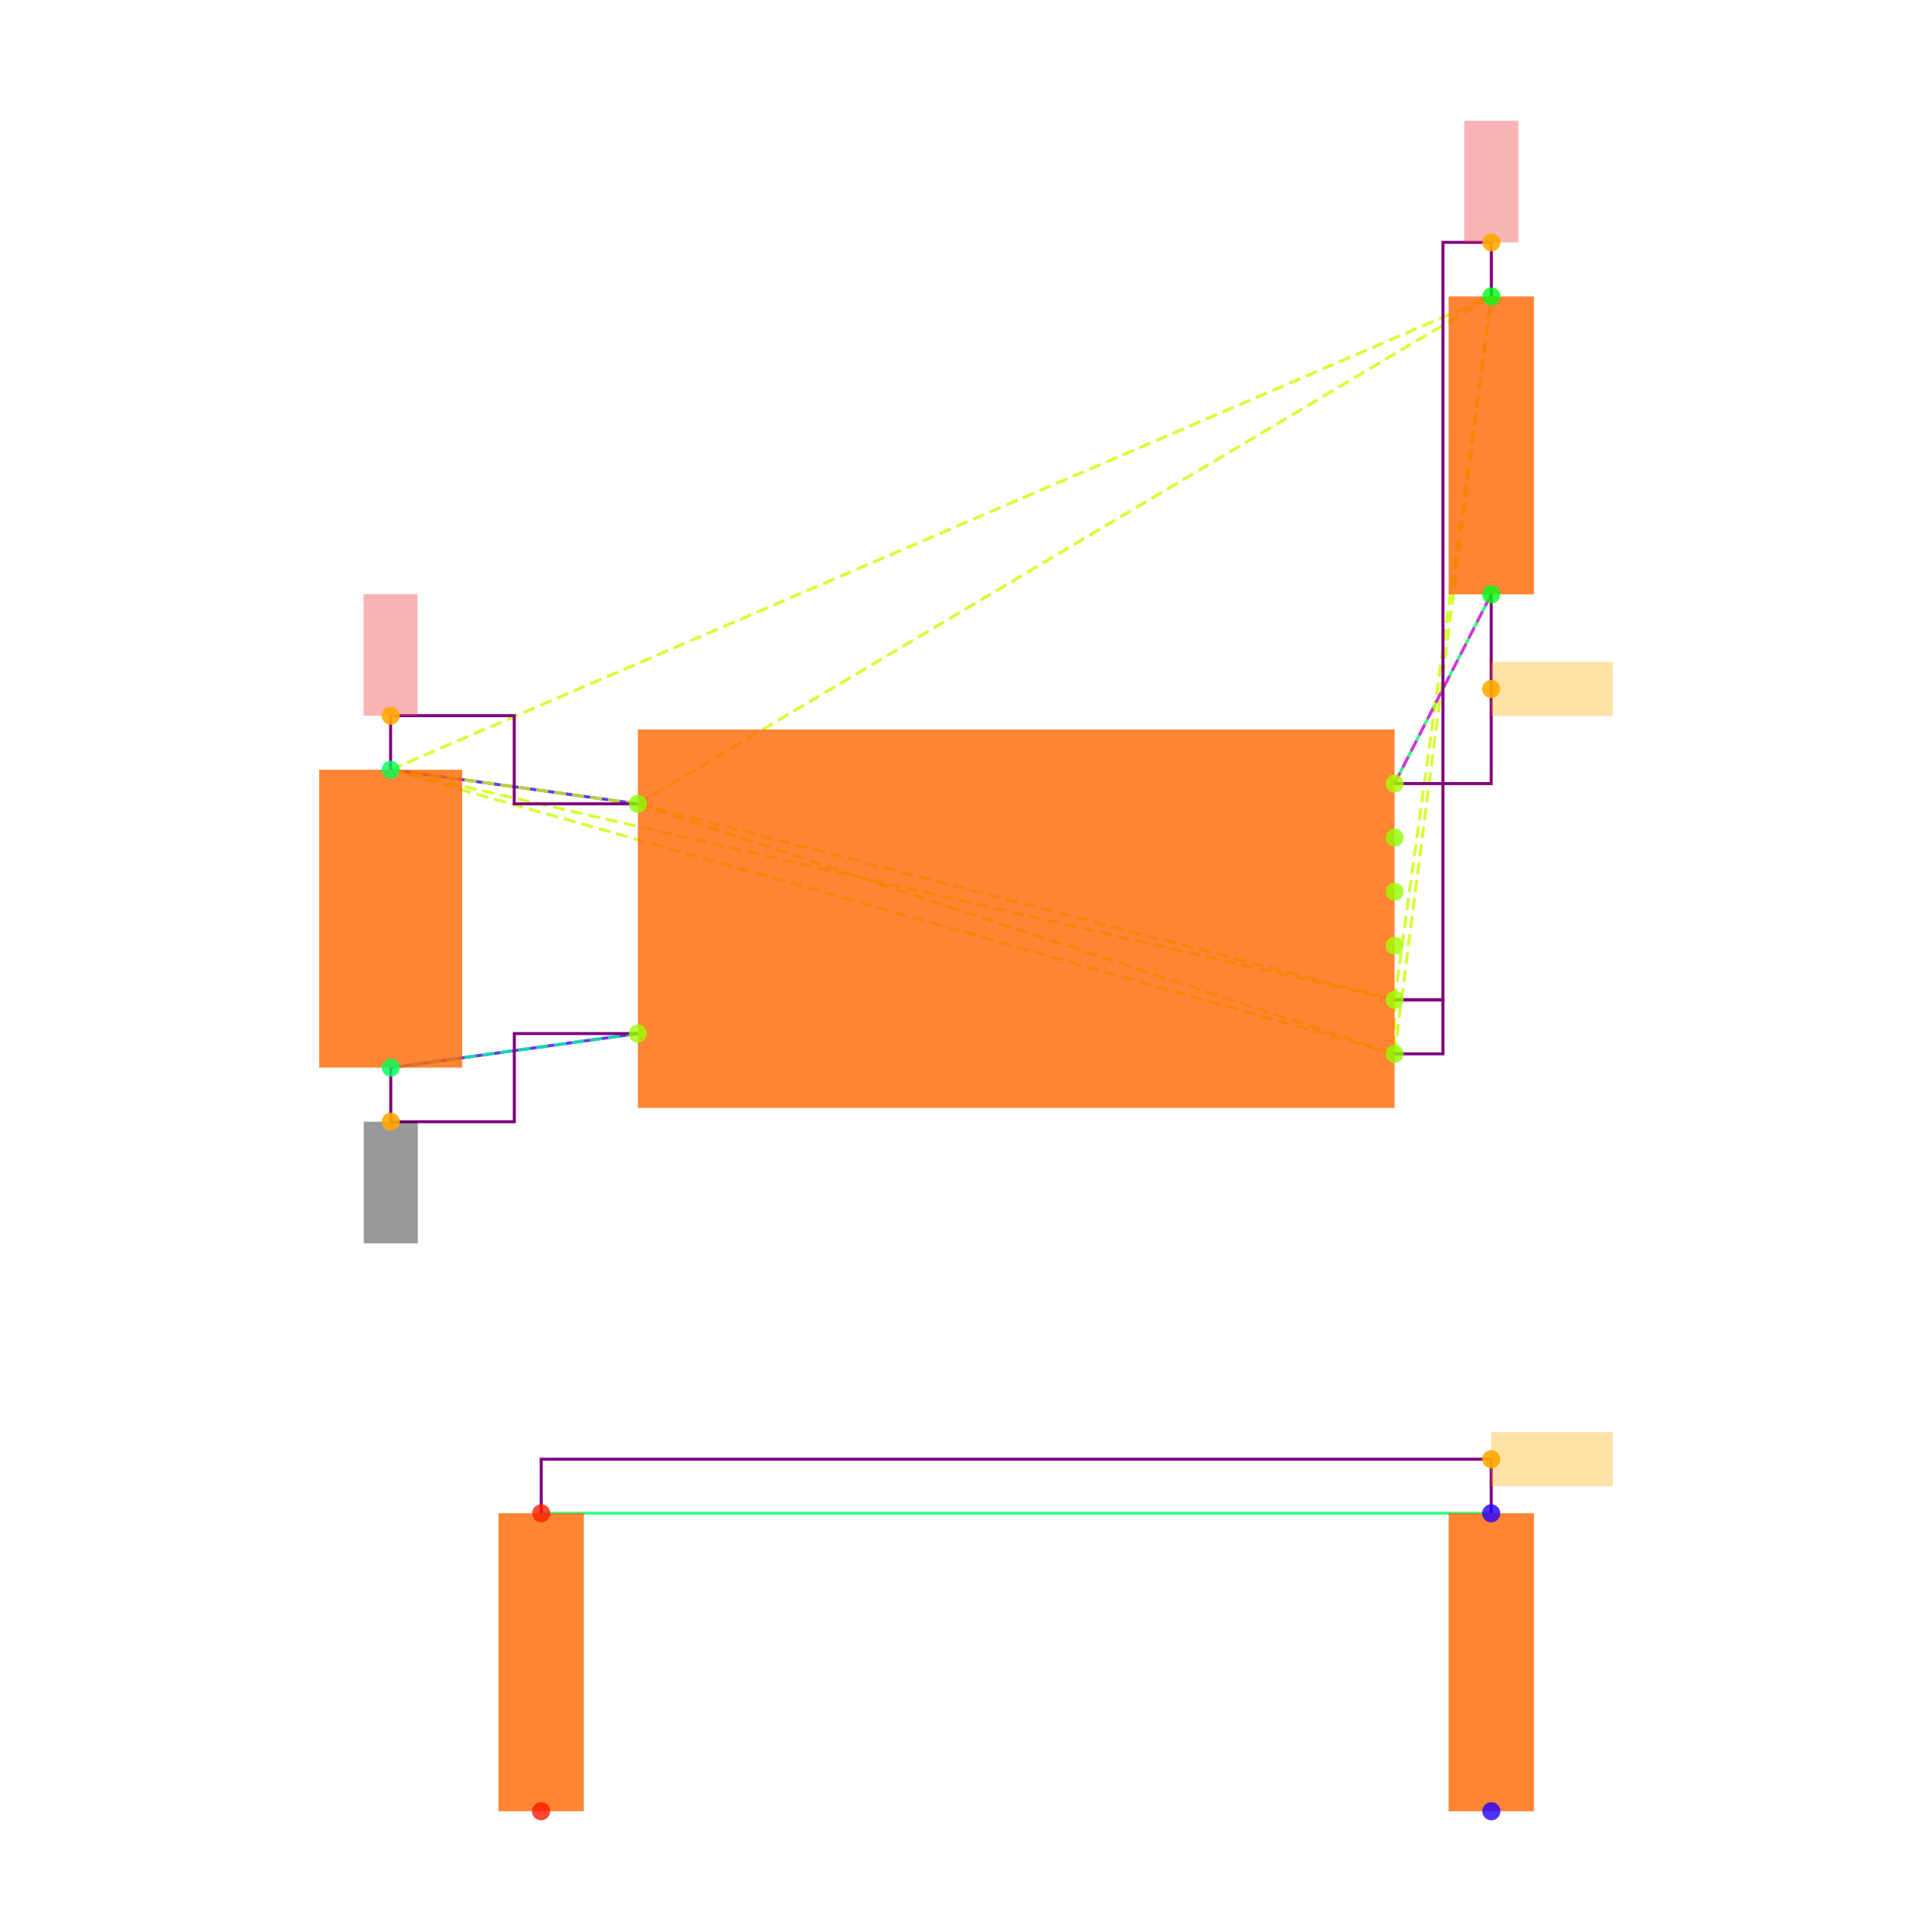
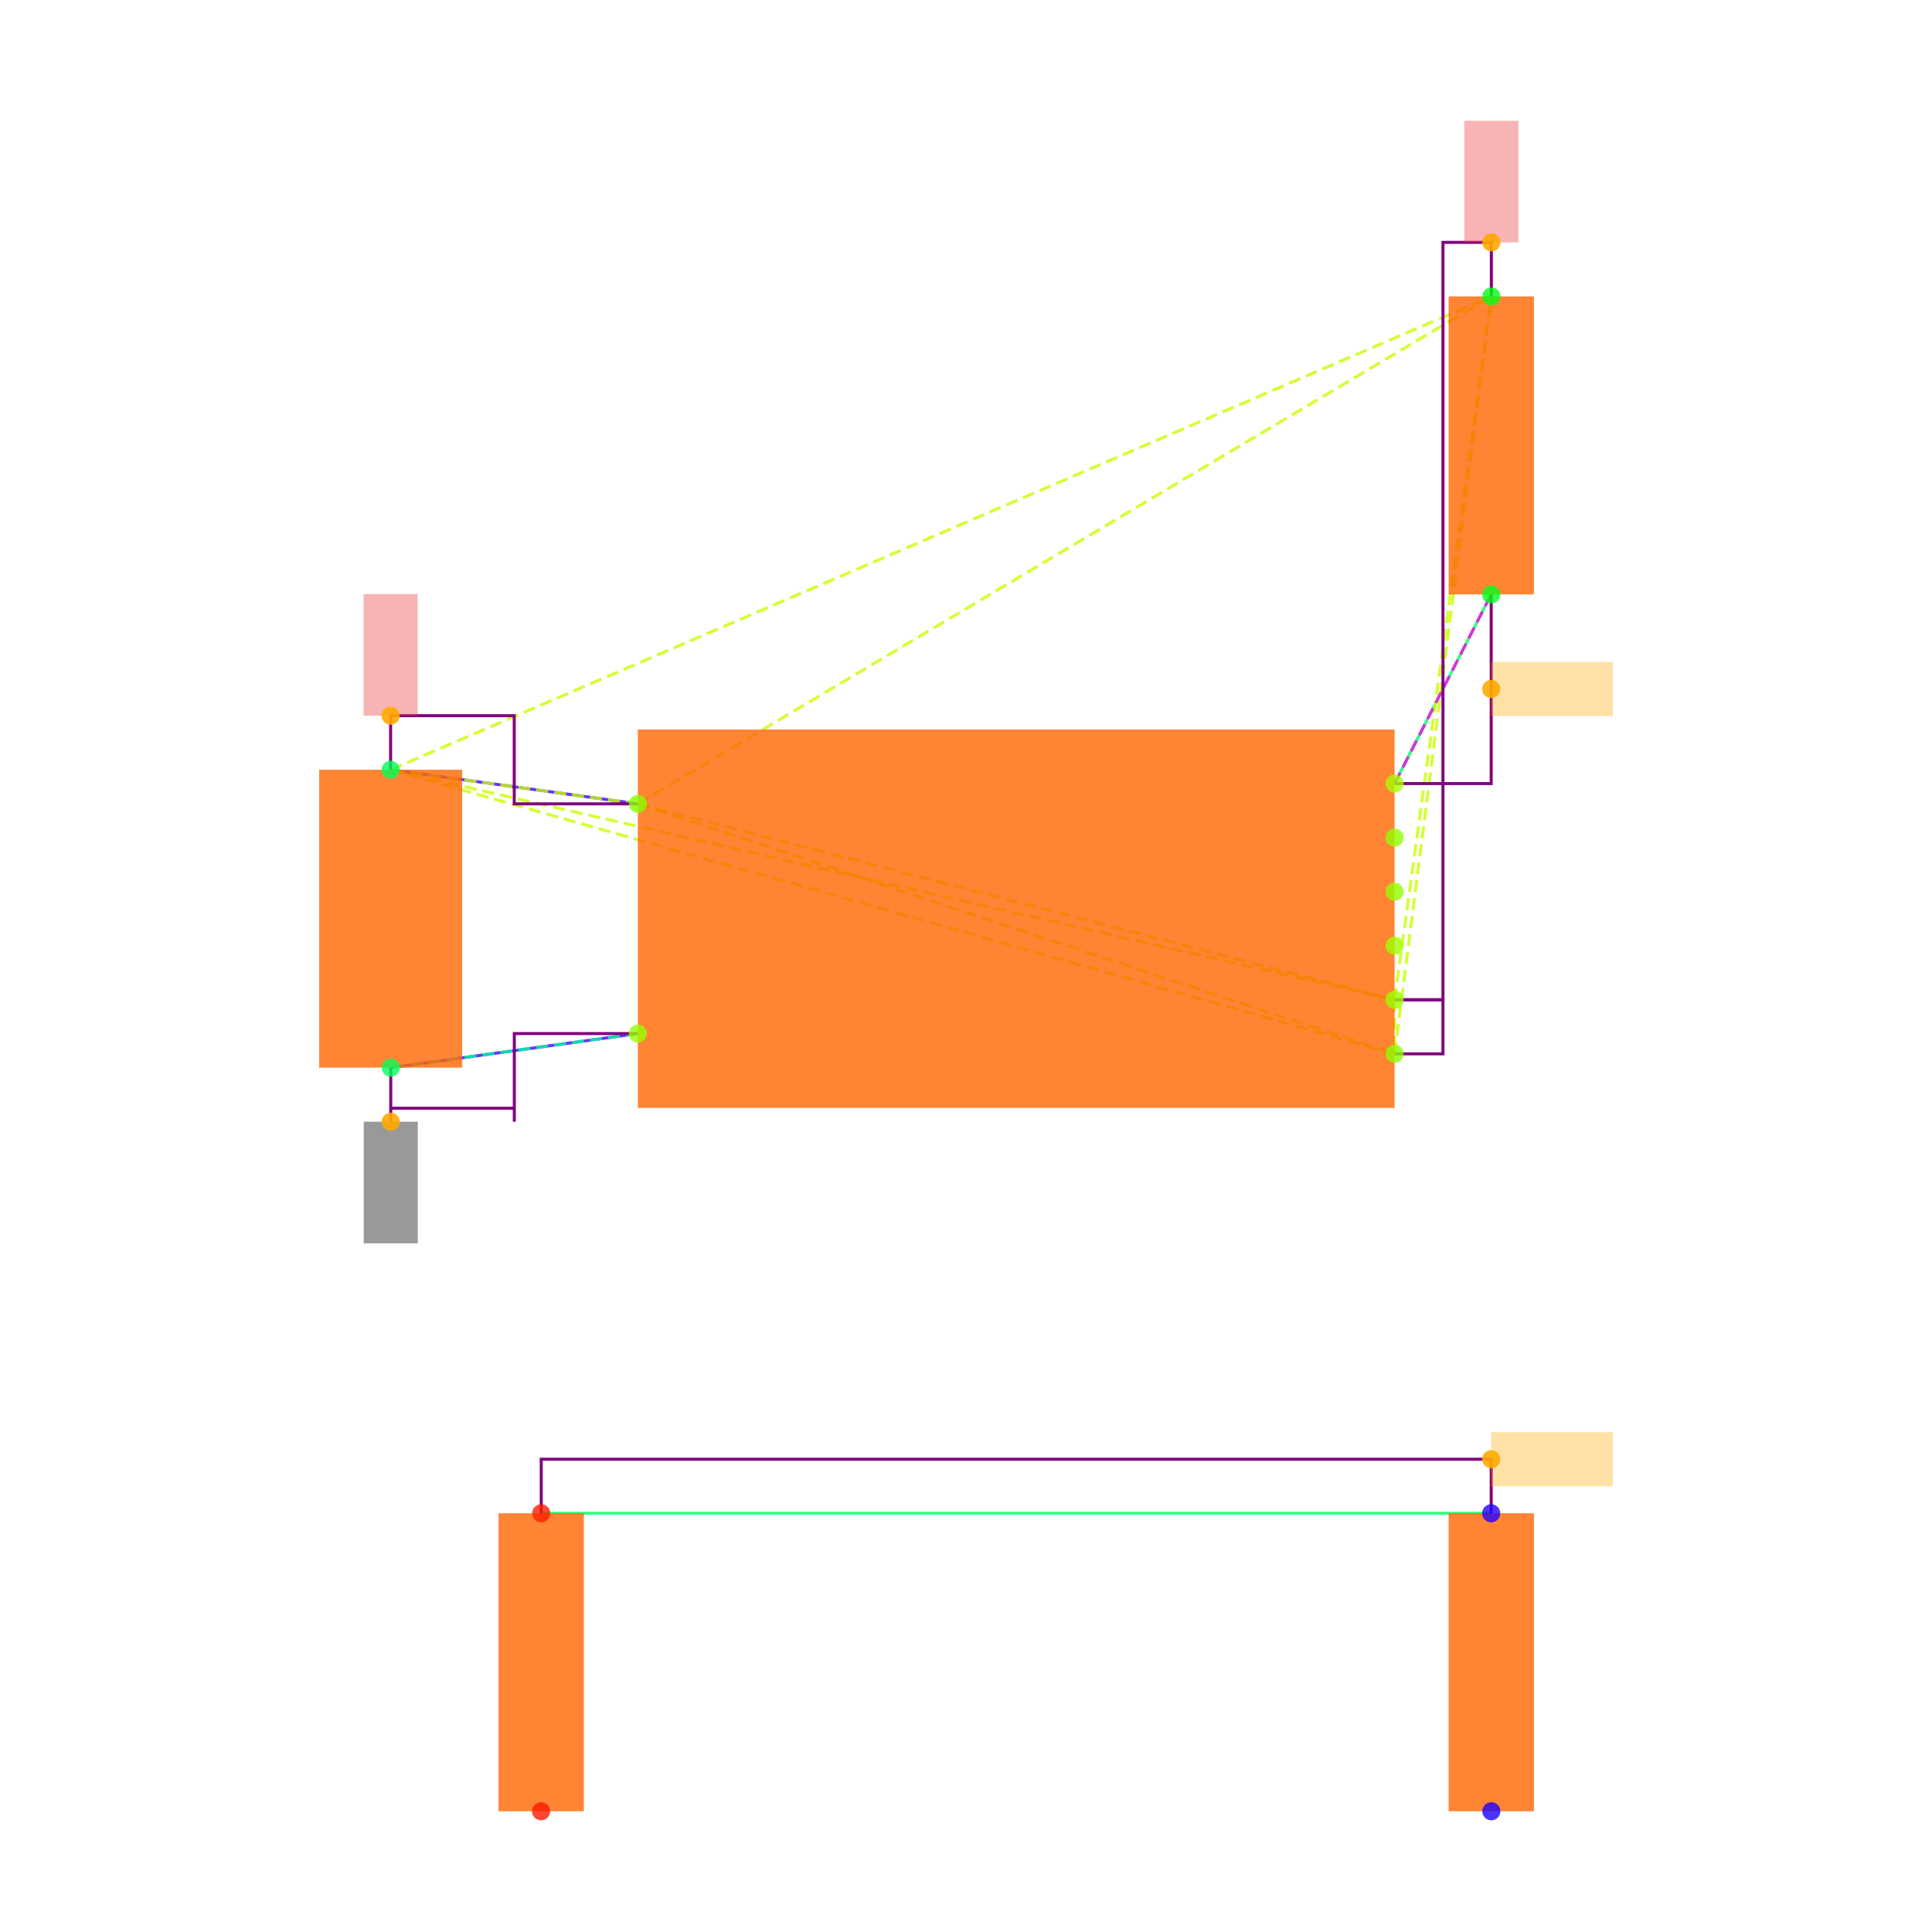
<svg xmlns="http://www.w3.org/2000/svg" width="640" height="640" viewBox="0 0 640 640">
  <rect width="100%" height="100%" fill="white" />
  <g>
    <polyline data-points="-2.3148566499999994,0.5512093000000002 -1.4,0.42500000000000004" data-type="line" data-label="" points="129.396,254.985 211.3,266.284" fill="none" stroke="hsl(256, 100%, 50%, 0.8)" stroke-width="1px" />
  </g>
  <g>
    <polyline data-points="-2.31430995,-0.5512093000000002 -1.4,-0.42500000000000004" data-type="line" data-label="" points="129.445,353.681 211.3,342.382" fill="none" stroke="hsl(256, 100%, 50%, 0.8)" stroke-width="1px" />
  </g>
  <g>
    <polyline data-points="1.757519574999999,1.2 1.4,0.5" data-type="line" data-label="" points="493.98,196.902 461.973,259.57" fill="none" stroke="hsl(144, 100%, 50%, 0.8)" stroke-width="1px" />
  </g>
  <g>
    <polyline data-points="1.757519574999999,-2.2 -1.757519574999999,-2.2" data-type="line" data-label="" points="493.98,501.29 179.292,501.29" fill="none" stroke="hsl(144, 100%, 50%, 0.8)" stroke-width="1px" />
  </g>
  <g>
    <polyline data-points="-1.4,0.42500000000000004 1.4,-0.3" data-type="line" data-label="" points="211.3,266.284 461.973,331.191" fill="none" stroke="hsl(73, 100%, 50%, 0.8)" stroke-width="1px" stroke-dasharray="4 2" />
  </g>
  <g>
    <polyline data-points="-1.4,0.42500000000000004 1.4,-0.5" data-type="line" data-label="" points="211.3,266.284 461.973,349.096" fill="none" stroke="hsl(73, 100%, 50%, 0.8)" stroke-width="1px" stroke-dasharray="4 2" />
  </g>
  <g>
    <polyline data-points="-1.4,0.42500000000000004 -2.3148566499999994,0.5512093000000002" data-type="line" data-label="" points="211.3,266.284 129.396,254.985" fill="none" stroke="hsl(73, 100%, 50%, 0.8)" stroke-width="1px" stroke-dasharray="4 2" />
  </g>
  <g>
    <polyline data-points="-1.4,0.42500000000000004 1.7580660749999977,2.3025814000000002" data-type="line" data-label="" points="211.3,266.284 494.029,98.192" fill="none" stroke="hsl(73, 100%, 50%, 0.8)" stroke-width="1px" stroke-dasharray="4 2" />
  </g>
  <g>
    <polyline data-points="1.4,-0.3 1.4,-0.5" data-type="line" data-label="" points="461.973,331.191 461.973,349.096" fill="none" stroke="hsl(73, 100%, 50%, 0.8)" stroke-width="1px" stroke-dasharray="4 2" />
  </g>
  <g>
    <polyline data-points="1.4,-0.3 -2.3148566499999994,0.5512093000000002" data-type="line" data-label="" points="461.973,331.191 129.396,254.985" fill="none" stroke="hsl(73, 100%, 50%, 0.8)" stroke-width="1px" stroke-dasharray="4 2" />
  </g>
  <g>
    <polyline data-points="1.4,-0.3 1.7580660749999977,2.3025814000000002" data-type="line" data-label="" points="461.973,331.191 494.029,98.192" fill="none" stroke="hsl(73, 100%, 50%, 0.8)" stroke-width="1px" stroke-dasharray="4 2" />
  </g>
  <g>
    <polyline data-points="1.4,-0.5 -2.3148566499999994,0.5512093000000002" data-type="line" data-label="" points="461.973,349.096 129.396,254.985" fill="none" stroke="hsl(73, 100%, 50%, 0.8)" stroke-width="1px" stroke-dasharray="4 2" />
  </g>
  <g>
    <polyline data-points="1.4,-0.5 1.7580660749999977,2.3025814000000002" data-type="line" data-label="" points="461.973,349.096 494.029,98.192" fill="none" stroke="hsl(73, 100%, 50%, 0.8)" stroke-width="1px" stroke-dasharray="4 2" />
  </g>
  <g>
    <polyline data-points="-2.3148566499999994,0.5512093000000002 1.7580660749999977,2.3025814000000002" data-type="line" data-label="" points="129.396,254.985 494.029,98.192" fill="none" stroke="hsl(73, 100%, 50%, 0.8)" stroke-width="1px" stroke-dasharray="4 2" />
  </g>
  <g>
    <polyline data-points="-1.4,-0.42500000000000004 -2.31430995,-0.5512093000000002" data-type="line" data-label="" points="211.3,342.382 129.445,353.681" fill="none" stroke="hsl(157, 100%, 50%, 0.8)" stroke-width="1px" stroke-dasharray="4 2" />
  </g>
  <g>
    <polyline data-points="1.4,0.5 1.757519574999999,1.2" data-type="line" data-label="" points="461.973,259.57 493.98,196.902" fill="none" stroke="hsl(304, 100%, 50%, 0.8)" stroke-width="1px" stroke-dasharray="4 2" />
  </g>
  <g>
    <polyline data-points="-1.4,0.42500000000000004 -1.8574283249999997,0.42500000000000004 -1.8574283249999997,0.7512093000000004 -2.3148566499999994,0.7512093000000004 -2.3148566499999994,0.5512093000000002" data-type="line" data-label="" points="211.3,266.284 170.348,266.284 170.348,237.08 129.396,237.08 129.396,254.985" fill="none" stroke="purple" stroke-width="1px" />
  </g>
  <g>
    <polyline data-points="1.4,-0.3 1.5790330374999988,-0.3 1.5790330374999988,2.5025814000000004 1.7580660749999977,2.5025814000000004 1.7580660749999977,2.3025814000000002" data-type="line" data-label="" points="461.973,331.191 478.001,331.191 478.001,80.287 494.029,80.287 494.029,98.192" fill="none" stroke="purple" stroke-width="1px" />
  </g>
  <g>
    <polyline data-points="1.4,-0.5 1.5790330374999988,-0.5 1.5790330374999988,-0.3 1.4,-0.3" data-type="line" data-label="" points="461.973,349.096 478.001,349.096 478.001,331.191 461.973,331.191" fill="none" stroke="purple" stroke-width="1px" />
  </g>
  <g>
-     <polyline data-points="-2.31430995,-0.5512093000000002 -2.31430995,-0.7512093000000004 -1.857154975,-0.7512093000000004 -1.857154975,-0.42500000000000004 -1.4,-0.42500000000000004" data-type="line" data-label="" points="129.445,353.681 129.445,371.586 170.372,371.586 170.372,342.382 211.3,342.382" fill="none" stroke="purple" stroke-width="1px" />
+     <polyline data-points="-2.31430995,-0.5512093000000002 -2.31430995,-0.7512093000000004 -2.3143099495,-0.7512093000000004 -2.3143099495,-0.7012093000000004 -1.857154975,-0.7012093000000004 -1.857154975,-0.7512093000000004 -1.857154975,-0.42500000000000004 -1.4,-0.42500000000000004" data-type="line" data-label="" points="129.445,353.681 129.445,371.586 129.445,371.586 129.445,367.109 170.372,367.109 170.372,371.586 170.372,342.382 211.3,342.382" fill="none" stroke="purple" stroke-width="1px" />
  </g>
  <g>
    <polyline data-points="1.757519574999999,1.2 1.757519574999999,0.5 1.4,0.5" data-type="line" data-label="" points="493.98,196.902 493.98,259.57 461.973,259.57" fill="none" stroke="purple" stroke-width="1px" />
  </g>
  <g>
    <polyline data-points="1.757519574999999,-2.2 1.757519574999999,-2 -1.757519574999999,-2 -1.757519574999999,-2.2" data-type="line" data-label="" points="493.98,501.29 493.98,483.385 179.292,483.385 179.292,501.29" fill="none" stroke="purple" stroke-width="1px" />
  </g>
  <g>
    <rect data-type="rect" data-label="schematic_component_0" data-x="0" data-y="0" x="211.3" y="241.665" width="250.673" height="125.336" fill="hsl(24, 100%, 50%, 0.8)" stroke="black" stroke-width="0.011" />
  </g>
  <g>
    <rect data-type="rect" data-label="schematic_component_1" data-x="-2.3145833" data-y="0" x="105.733" y="254.985" width="47.374" height="98.695" fill="hsl(24, 100%, 50%, 0.8)" stroke="black" stroke-width="0.011" />
  </g>
  <g>
    <rect data-type="rect" data-label="schematic_component_2" data-x="1.7577928249999983" data-y="1.7512907000000002" x="479.878" y="98.192" width="28.253" height="98.71" fill="hsl(24, 100%, 50%, 0.8)" stroke="black" stroke-width="0.011" />
  </g>
  <g>
    <rect data-type="rect" data-label="schematic_component_3" data-x="-1.7577928249999983" data-y="-2.7512907" x="165.141" y="501.29" width="28.253" height="98.71" fill="hsl(24, 100%, 50%, 0.8)" stroke="black" stroke-width="0.011" />
  </g>
  <g>
    <rect data-type="rect" data-label="schematic_component_4" data-x="1.7577928249999983" data-y="-2.7512907" x="479.878" y="501.29" width="28.253" height="98.71" fill="hsl(24, 100%, 50%, 0.8)" stroke="black" stroke-width="0.011" />
  </g>
  <g>
    <rect data-type="rect" data-label="netId: V3_3 globalConnNetId: connectivity_net0" data-x="-2.3148566499999994" data-y="0.9762093000000004" x="120.443" y="196.793" width="17.905" height="40.287" fill="#ef444466" stroke="#ef4444" stroke-width="0.011" />
  </g>
  <g>
    <rect data-type="rect" data-label="netId: V3_3 globalConnNetId: connectivity_net0" data-x="1.7580660749999977" data-y="2.7275814000000005" x="485.076" y="40" width="17.905" height="40.287" fill="#ef444466" stroke="#ef4444" stroke-width="0.011" />
  </g>
  <g>
    <rect data-type="rect" data-label="netId: GND globalConnNetId: connectivity_net1" data-x="-2.31430995" data-y="-0.9762093000000004" x="120.492" y="371.586" width="17.905" height="40.287" fill="#00000066" stroke="#000000" stroke-width="0.011" />
  </g>
  <g>
    <rect data-type="rect" data-label="netId: FLASH_N_CS globalConnNetId: connectivity_net2" data-x="1.982519574999999" data-y="0.85" x="493.98" y="219.283" width="40.287" height="17.905" fill="hsl(40, 100%, 50%, 0.35)" stroke="black" stroke-width="0.011" />
  </g>
  <g>
    <rect data-type="rect" data-label="netId: resistor.R11 &gt; port.pin1 to resistor.R12 &gt; port.pin1 globalConnNetId: connectivity_net3" data-x="1.982519574999999" data-y="-2" x="493.98" y="474.432" width="40.287" height="17.905" fill="hsl(40, 100%, 50%, 0.35)" stroke="black" stroke-width="0.011" />
  </g>
  <g>
    <circle data-type="point" data-label="U3.8 x-" data-x="-1.4" data-y="0.42500000000000004" cx="211.3" cy="266.284" r="3" fill="hsl(88, 100%, 50%, 0.8)" />
  </g>
  <g>
    <circle data-type="point" data-label="U3.4 x-" data-x="-1.4" data-y="-0.42500000000000004" cx="211.3" cy="342.382" r="3" fill="hsl(84, 100%, 50%, 0.8)" />
  </g>
  <g>
    <circle data-type="point" data-label="U3.1 x+" data-x="1.4" data-y="0.5" cx="461.973" cy="259.57" r="3" fill="hsl(81, 100%, 50%, 0.8)" />
  </g>
  <g>
    <circle data-type="point" data-label="U3.6 x+" data-x="1.4" data-y="0.30000000000000004" cx="461.973" cy="277.475" r="3" fill="hsl(86, 100%, 50%, 0.8)" />
  </g>
  <g>
    <circle data-type="point" data-label="U3.5 x+" data-x="1.4" data-y="0.10000000000000009" cx="461.973" cy="295.38" r="3" fill="hsl(85, 100%, 50%, 0.8)" />
  </g>
  <g>
    <circle data-type="point" data-label="U3.2 x+" data-x="1.4" data-y="-0.09999999999999998" cx="461.973" cy="313.286" r="3" fill="hsl(82, 100%, 50%, 0.8)" />
  </g>
  <g>
    <circle data-type="point" data-label="U3.3 x+" data-x="1.4" data-y="-0.3" cx="461.973" cy="331.191" r="3" fill="hsl(83, 100%, 50%, 0.8)" />
  </g>
  <g>
    <circle data-type="point" data-label="U3.7 x+" data-x="1.4" data-y="-0.5" cx="461.973" cy="349.096" r="3" fill="hsl(87, 100%, 50%, 0.8)" />
  </g>
  <g>
    <circle data-type="point" data-label="C20.1 y+" data-x="-2.3148566499999994" data-y="0.5512093000000002" cx="129.396" cy="254.985" r="3" fill="hsl(140, 100%, 50%, 0.8)" />
  </g>
  <g>
    <circle data-type="point" data-label="C20.2 y-" data-x="-2.31430995" data-y="-0.5512093000000002" cx="129.445" cy="353.681" r="3" fill="hsl(141, 100%, 50%, 0.8)" />
  </g>
  <g>
    <circle data-type="point" data-label="R11.1 y+" data-x="1.7580660749999977" data-y="2.3025814000000002" cx="494.029" cy="98.192" r="3" fill="hsl(125, 100%, 50%, 0.8)" />
  </g>
  <g>
    <circle data-type="point" data-label="R11.2 y-" data-x="1.757519574999999" data-y="1.2" cx="493.98" cy="196.902" r="3" fill="hsl(126, 100%, 50%, 0.8)" />
  </g>
  <g>
    <circle data-type="point" data-label="R12.1 y-" data-x="-1.7580660749999977" data-y="-3.3025814000000002" cx="179.243" cy="600" r="3" fill="hsl(6, 100%, 50%, 0.8)" />
  </g>
  <g>
    <circle data-type="point" data-label="R12.2 y+" data-x="-1.757519574999999" data-y="-2.2" cx="179.292" cy="501.29" r="3" fill="hsl(7, 100%, 50%, 0.8)" />
  </g>
  <g>
    <circle data-type="point" data-label="R13.1 y-" data-x="1.7580660749999977" data-y="-3.3025814000000002" cx="494.029" cy="600" r="3" fill="hsl(247, 100%, 50%, 0.8)" />
  </g>
  <g>
    <circle data-type="point" data-label="R13.2 y+" data-x="1.757519574999999" data-y="-2.2" cx="493.98" cy="501.29" r="3" fill="hsl(248, 100%, 50%, 0.8)" />
  </g>
  <g>
    <circle data-type="point" data-label="anchorPoint orientation: y+" data-x="-2.3148566499999994" data-y="0.7512093000000004" cx="129.396" cy="237.08" r="3" fill="hsl(40, 100%, 50%, 0.9)" />
  </g>
  <g>
    <circle data-type="point" data-label="anchorPoint orientation: y+" data-x="1.7580660749999977" data-y="2.5025814000000004" cx="494.029" cy="80.287" r="3" fill="hsl(40, 100%, 50%, 0.9)" />
  </g>
  <g>
    <circle data-type="point" data-label="anchorPoint orientation: y-" data-x="-2.31430995" data-y="-0.7512093000000004" cx="129.445" cy="371.586" r="3" fill="hsl(40, 100%, 50%, 0.9)" />
  </g>
  <g>
    <circle data-type="point" data-label="anchorPoint orientation: x+" data-x="1.757519574999999" data-y="0.85" cx="493.98" cy="228.236" r="3" fill="hsl(40, 100%, 50%, 0.9)" />
  </g>
  <g>
    <circle data-type="point" data-label="anchorPoint orientation: x+" data-x="1.757519574999999" data-y="-2" cx="493.98" cy="483.385" r="3" fill="hsl(40, 100%, 50%, 0.9)" />
  </g>
  <g id="crosshair" style="display: none">
    <line id="crosshair-h" y1="0" y2="640" stroke="#666" stroke-width="0.5" />
    <line id="crosshair-v" x1="0" x2="640" stroke="#666" stroke-width="0.5" />
    <text id="coordinates" font-family="monospace" font-size="12" fill="#666" />
  </g>
</svg>
